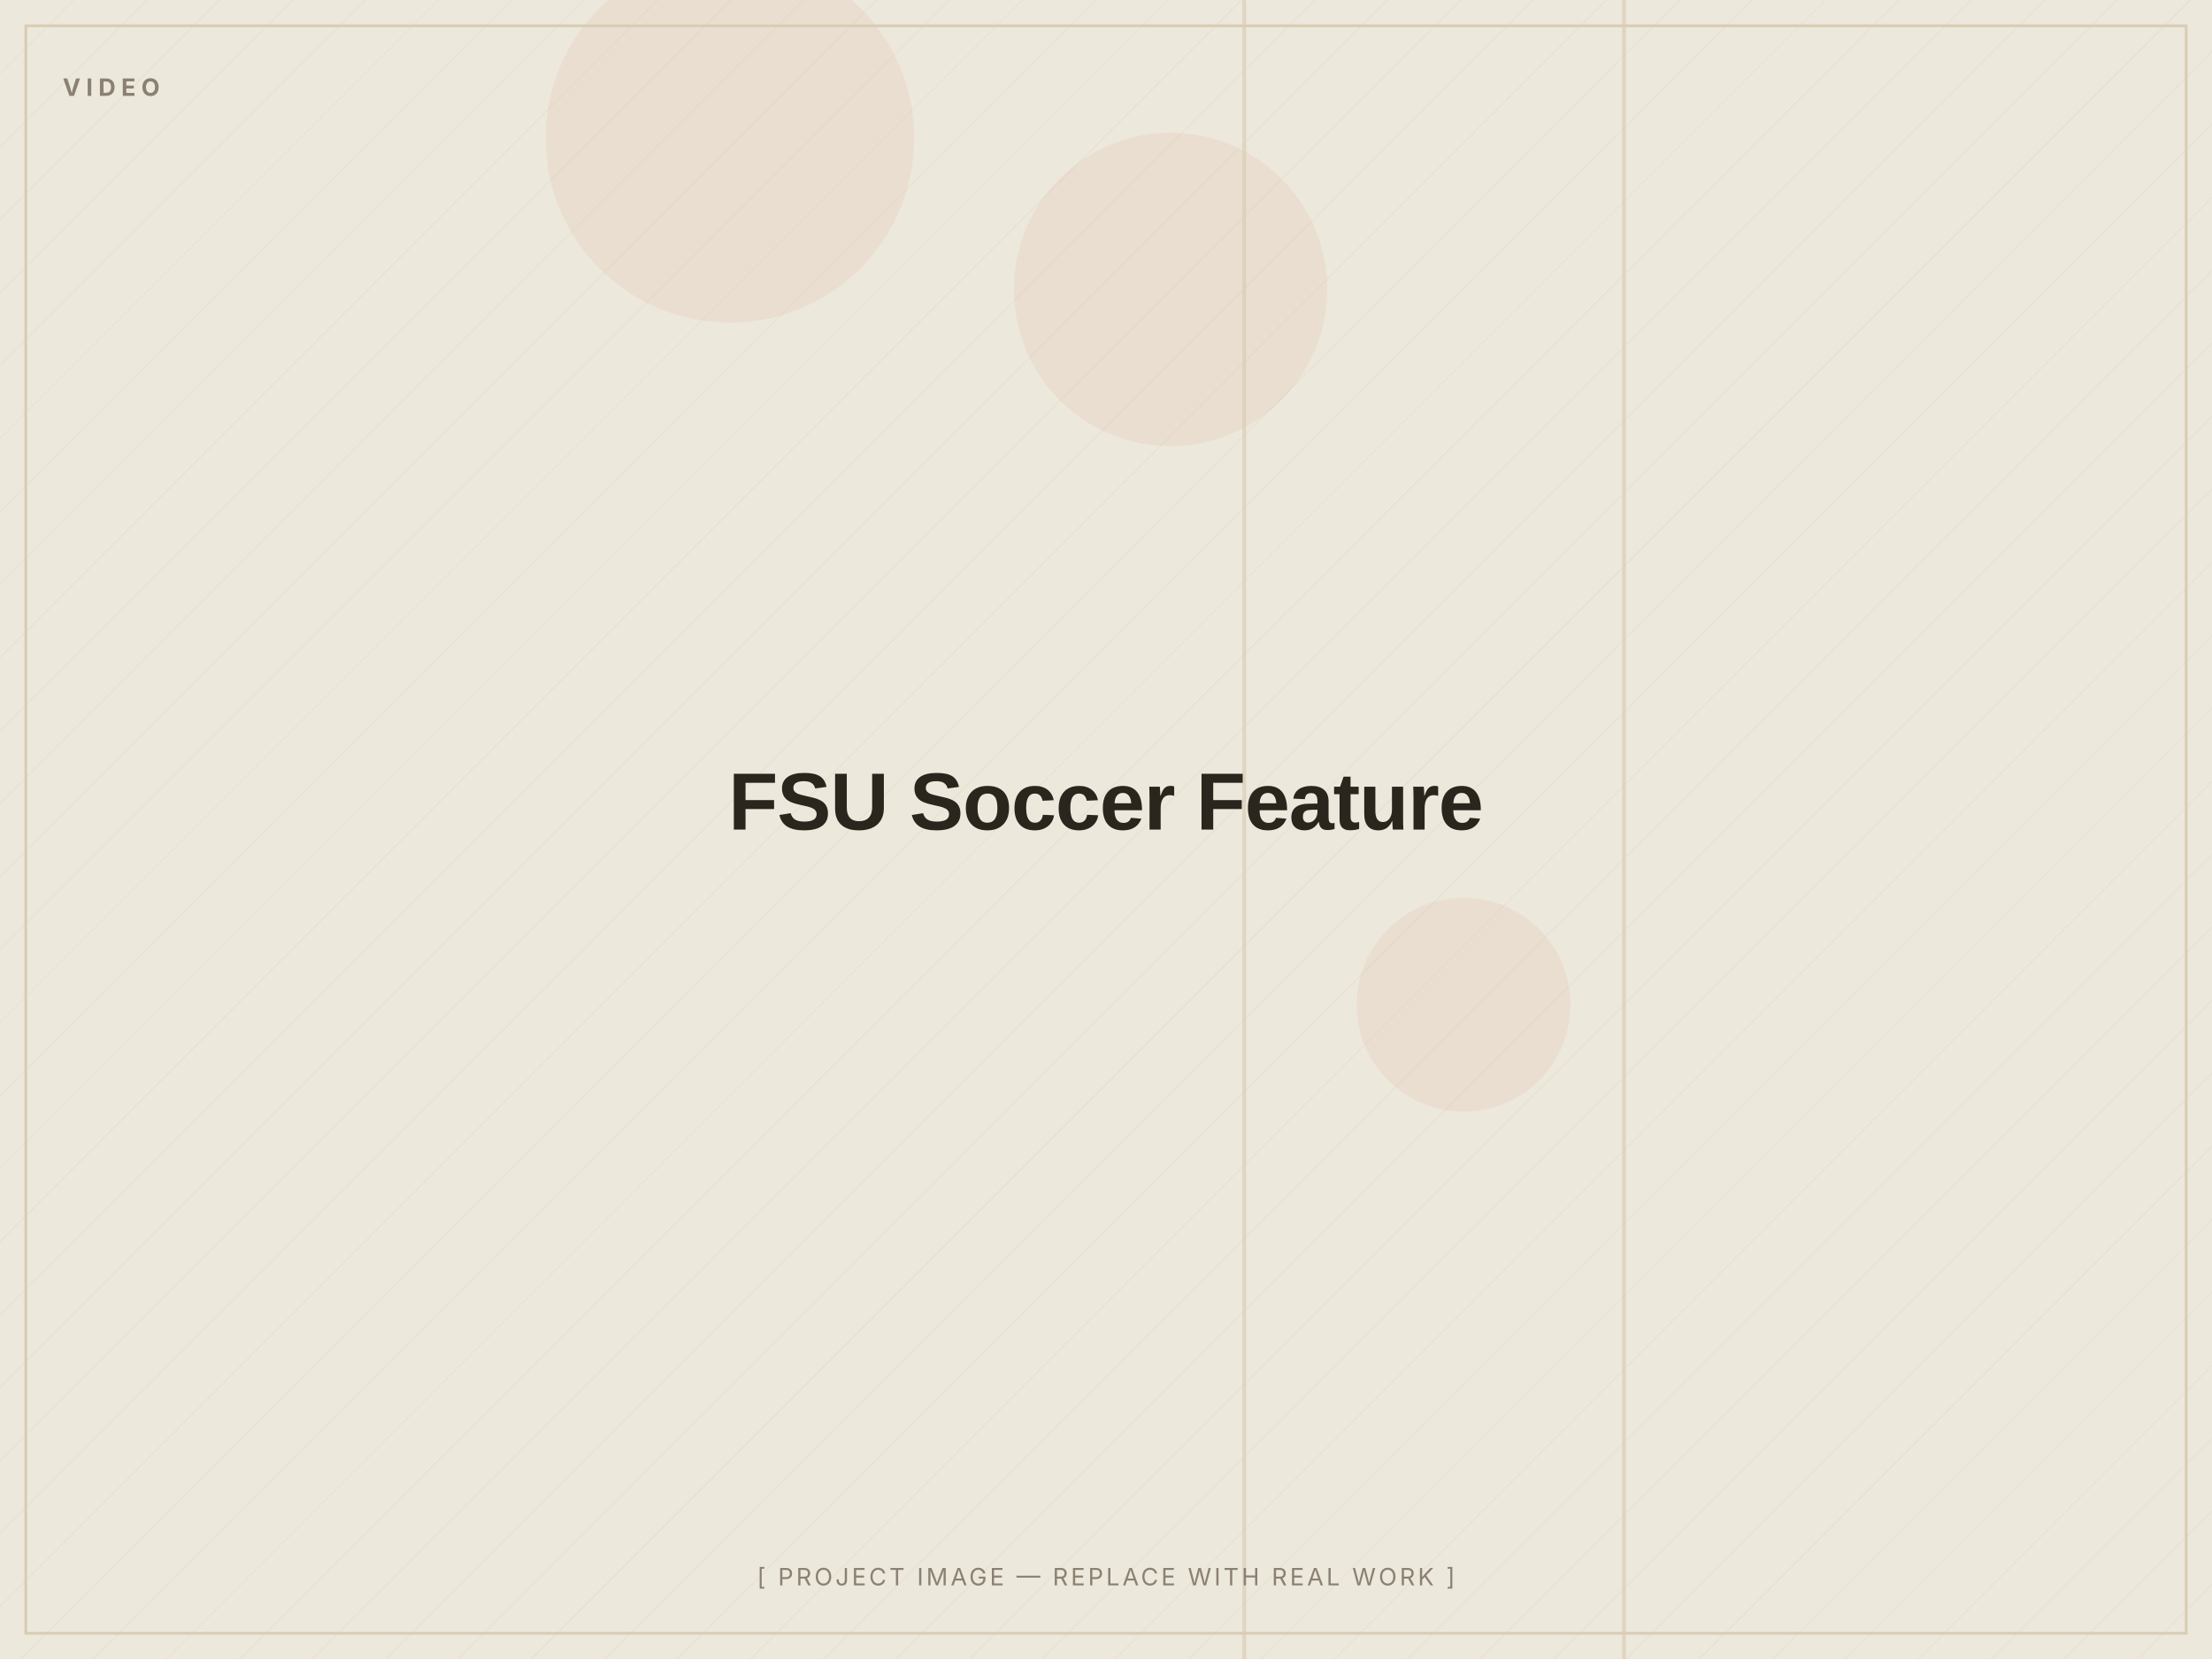
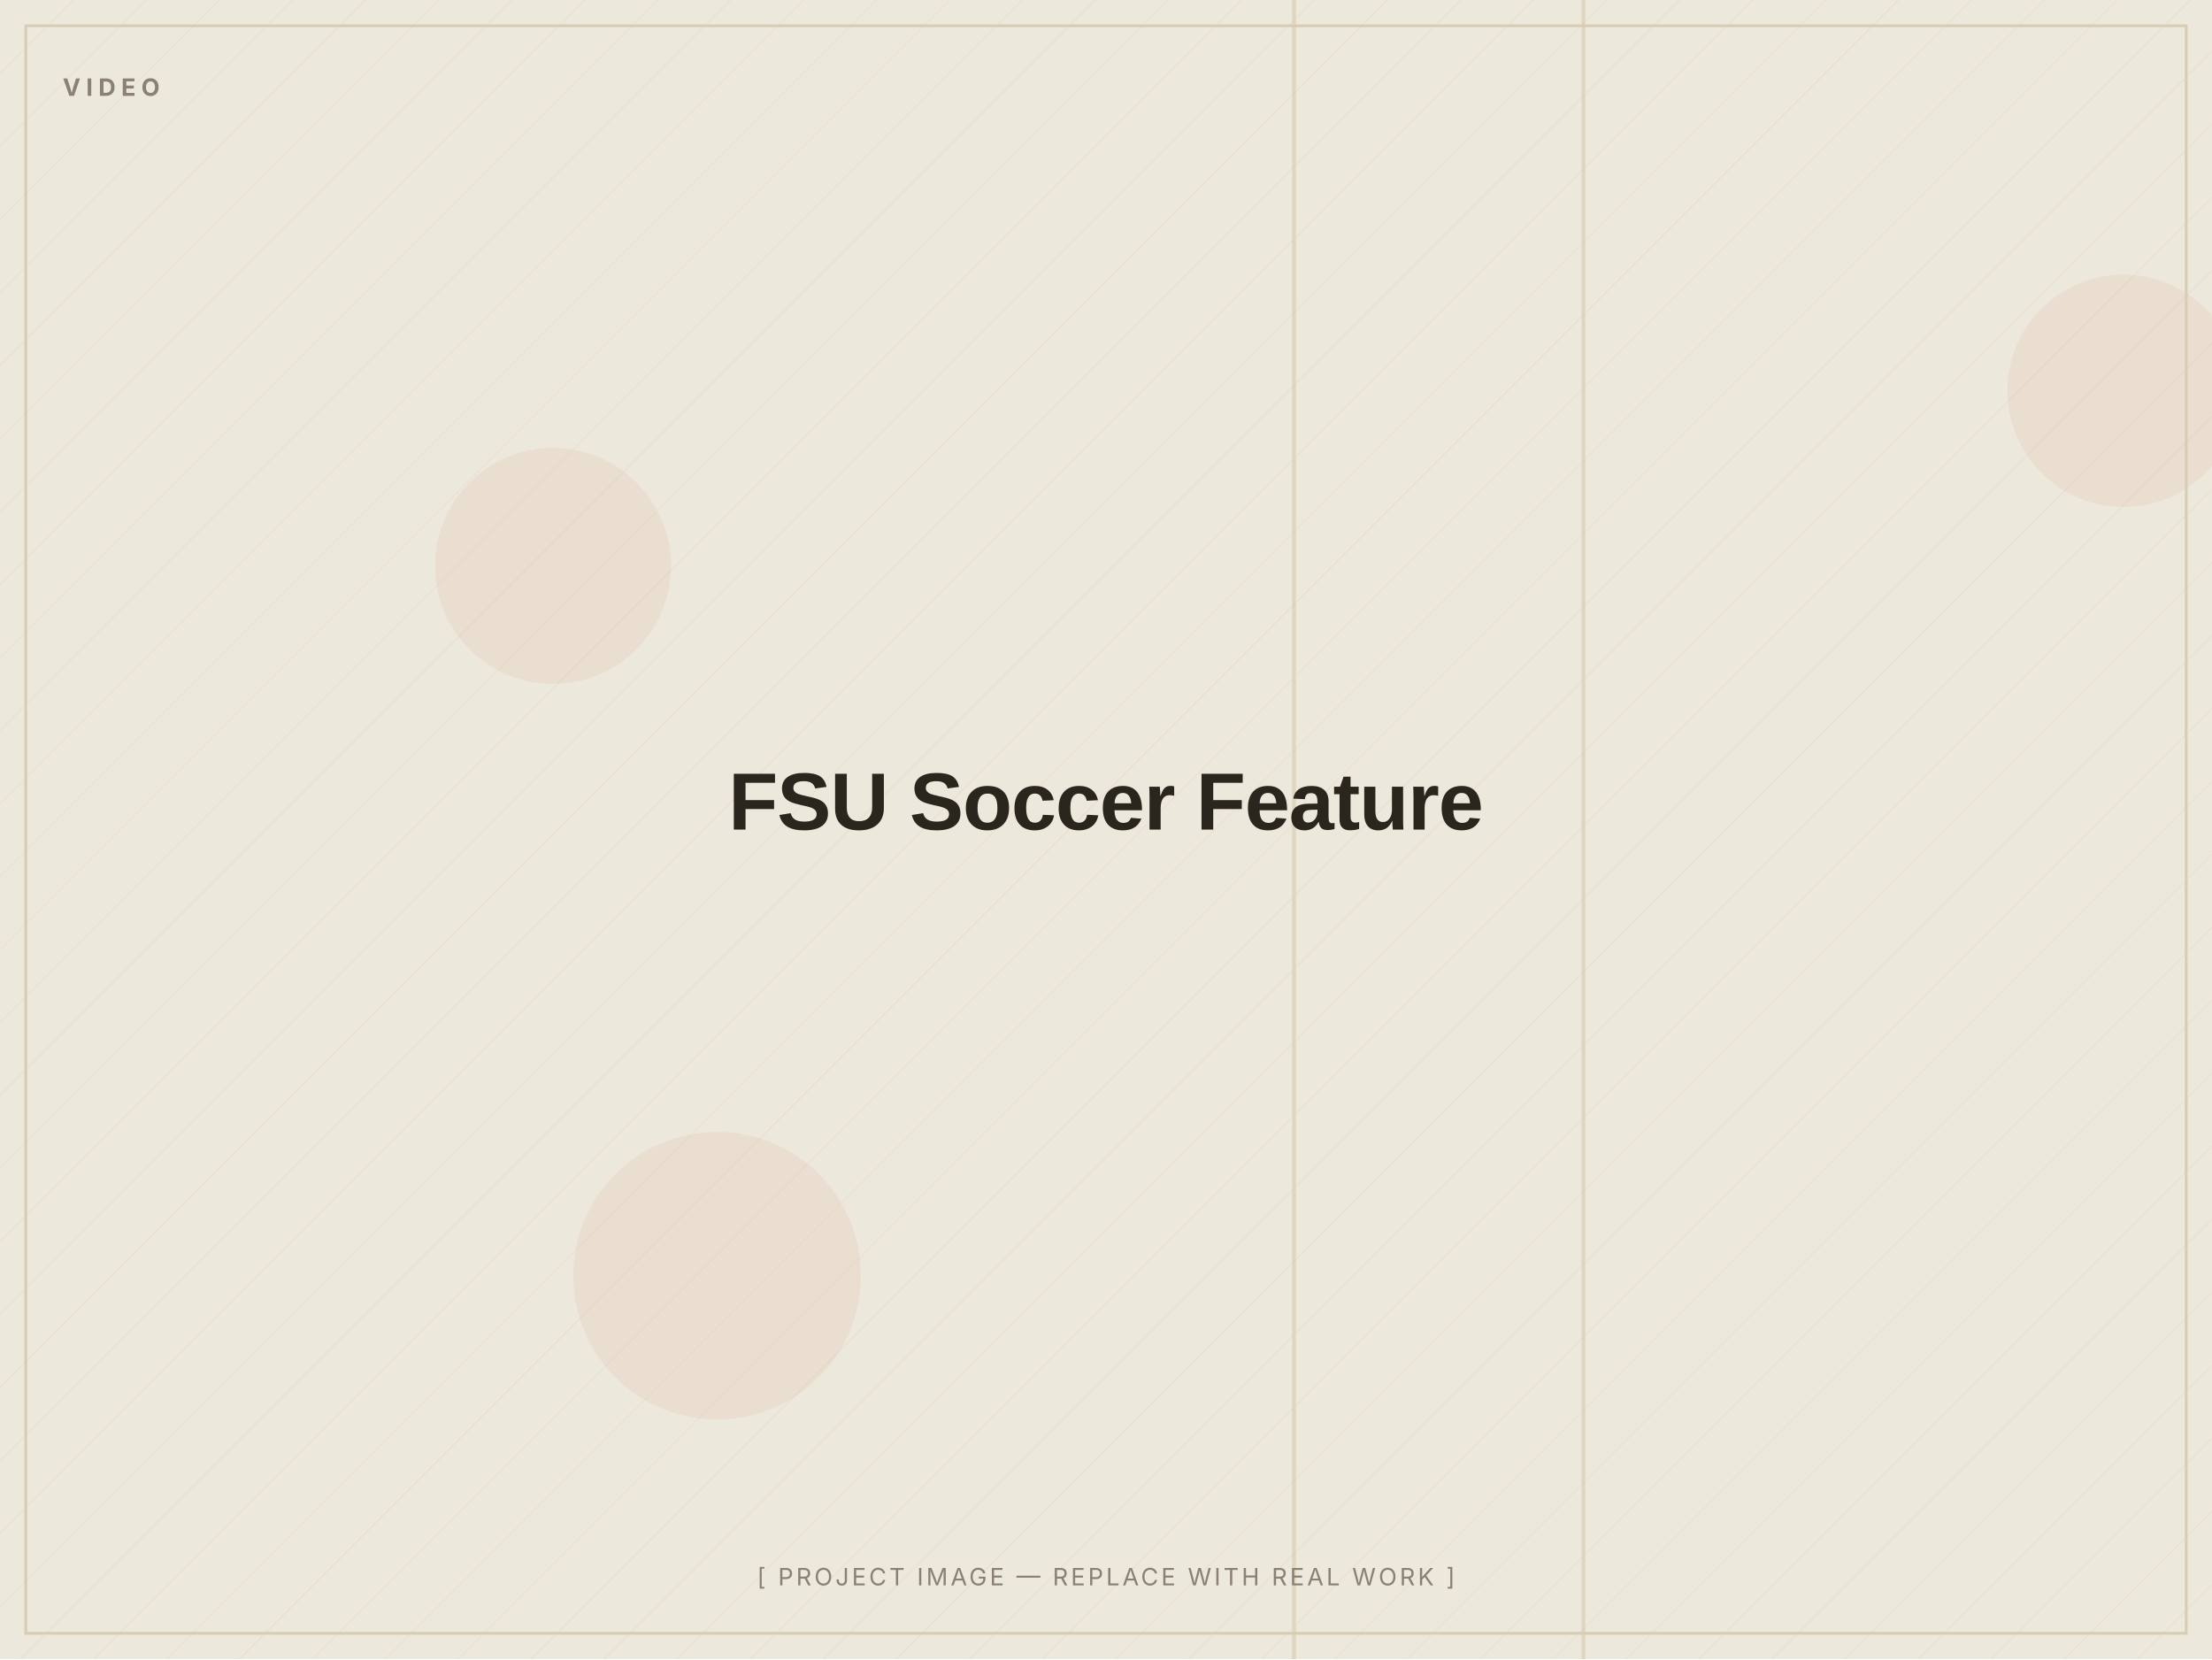
<svg xmlns="http://www.w3.org/2000/svg" width="1200" height="900" viewBox="0 0 1200 900" role="img" aria-label="FSU Soccer Feature — placeholder image">
  <defs>
    <pattern id="d" width="28" height="28" patternUnits="userSpaceOnUse" patternTransform="rotate(45)">
      <line x1="0" y1="0" x2="0" y2="28" stroke="#D8CDB4" stroke-width="1" opacity="0.5" />
    </pattern>
  </defs>
  <rect width="1200" height="900" fill="#EDE8DC" />
  <rect width="1200" height="900" fill="url(#d)" opacity="0.55" />
-   <circle cx="635" cy="157" r="85" fill="#C2410C" opacity="0.06" />
-   <circle cx="794" cy="545" r="58" fill="#C2410C" opacity="0.06" />
-   <circle cx="396" cy="75" r="100" fill="#C2410C" opacity="0.06" />
-   <rect x="674" y="0" width="2" height="900" fill="#D8CDB4" opacity="0.7" />
-   <rect x="880" y="0" width="2" height="900" fill="#D8CDB4" opacity="0.7" />
+   <circle cx="1152" cy="212" r="63" fill="#C2410C" opacity="0.06" />
+   <circle cx="300" cy="307" r="64" fill="#C2410C" opacity="0.06" />
+   <circle cx="389" cy="692" r="78" fill="#C2410C" opacity="0.06" />
+   <rect x="701" y="0" width="2" height="900" fill="#D8CDB4" opacity="0.7" />
+   <rect x="858" y="0" width="2" height="900" fill="#D8CDB4" opacity="0.7" />
  <rect x="14" y="14" width="1172" height="872" fill="none" stroke="#D8CDB4" stroke-width="1.5" />
  <text x="34" y="52" font-family="Inter, Arial, sans-serif" font-weight="700" font-size="13" letter-spacing="3" fill="#8A8172">VIDEO</text>
  <text x="600.0" y="450.0" text-anchor="middle" font-family="Archivo, Arial, sans-serif" font-weight="800" font-size="44" letter-spacing="-0.5" fill="#2A251D">FSU Soccer Feature</text>
  <text x="600.0" y="860" text-anchor="middle" font-family="Inter, Arial, sans-serif" font-size="13" letter-spacing="1.5" fill="#8A8172">[ PROJECT IMAGE — REPLACE WITH REAL WORK ]</text>
</svg>
